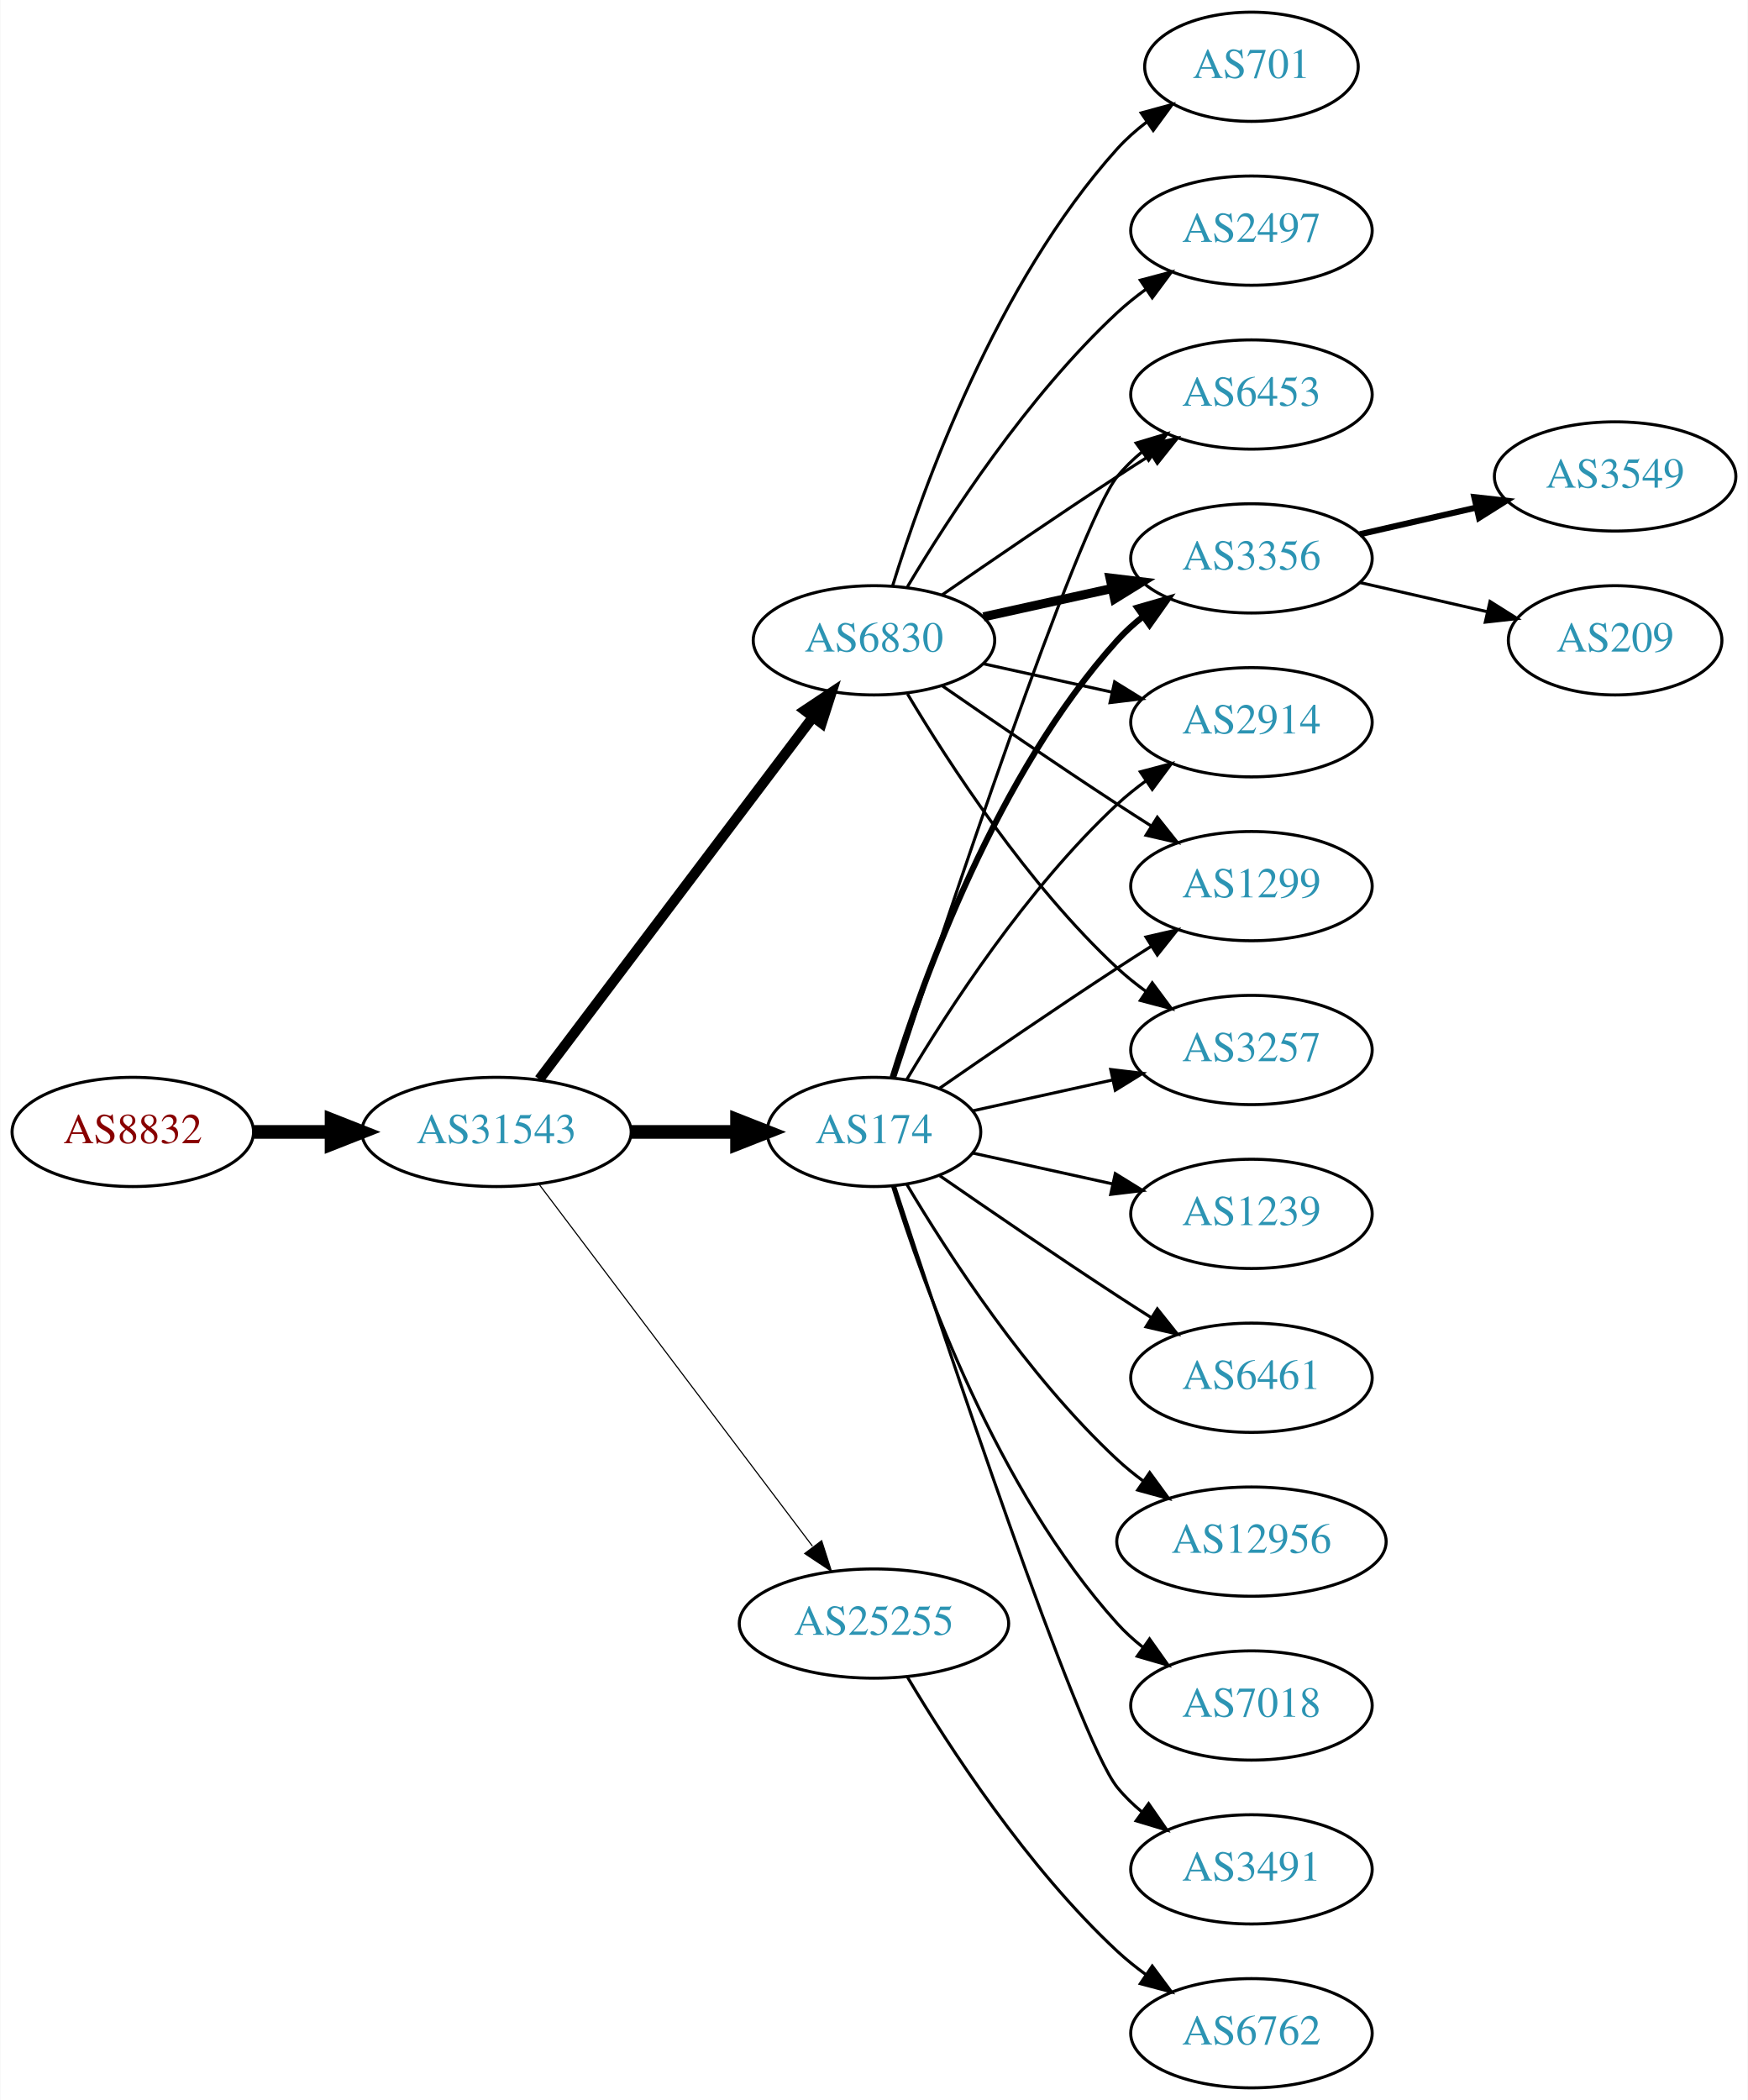
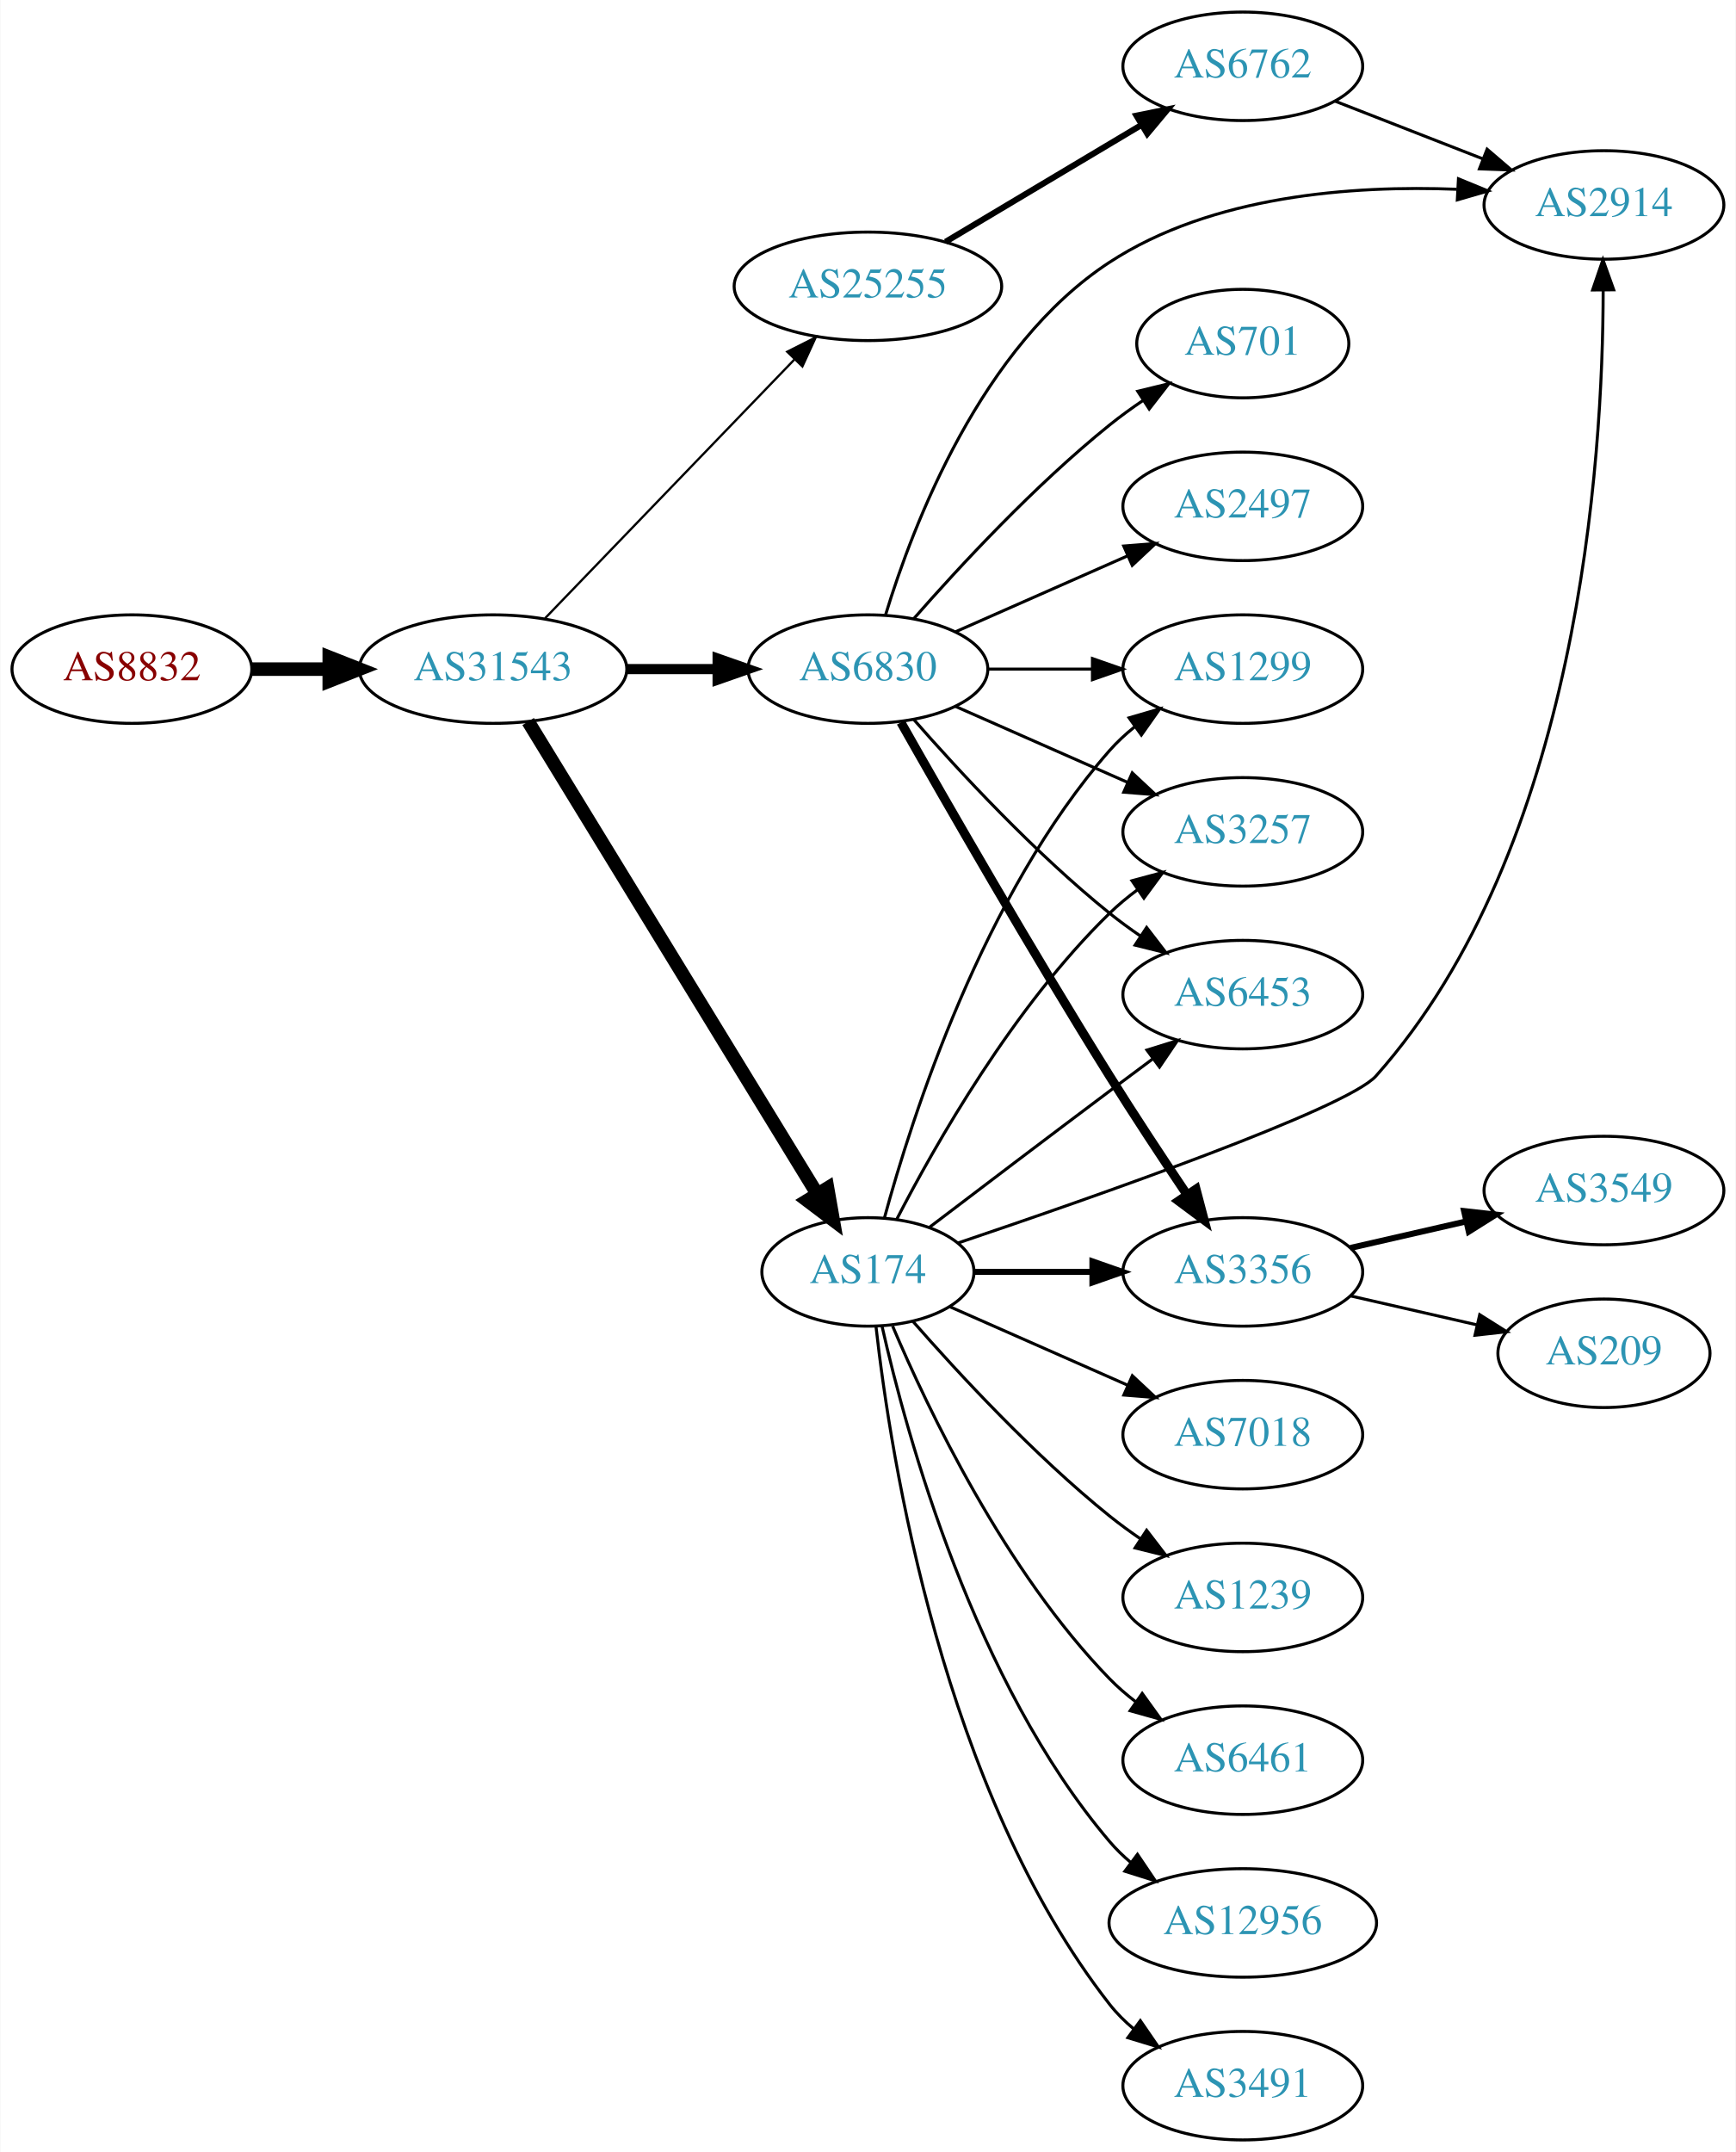
- <svg xmlns="http://www.w3.org/2000/svg" xmlns:xlink="http://www.w3.org/1999/xlink" width="576pt" height="692pt" viewBox="0.00 0.00 575.76 692.00">
-   <g id="graph0" class="graph" transform="scale(1 1) rotate(0) translate(4 688)">
-     <polygon fill="white" stroke="none" points="-4,4 -4,-688 571.762,-688 571.762,4 -4,4" />
+ <svg xmlns="http://www.w3.org/2000/svg" xmlns:xlink="http://www.w3.org/1999/xlink" width="576pt" height="714pt" viewBox="0.00 0.00 575.76 714.00">
+   <g id="graph0" class="graph" transform="scale(1 1) rotate(0) translate(4 710)">
+     <polygon fill="white" stroke="none" points="-4,4 -4,-710 571.762,-710 571.762,4 -4,4" />
    <g id="node1" class="node">
      <g id="a_node1">
        <a xlink:href="/asn/8832" xlink:title="AS8832 ~ Netvoice Data Security GmbH [AT]">
-           <ellipse fill="#ffffff" stroke="black" cx="39.647" cy="-315" rx="39.794" ry="18" />
-           <text text-anchor="middle" x="39.647" y="-311.3" font-family="Times,serif" font-size="14.00" fill="#880000">AS8832</text>
+           <ellipse fill="#ffffff" stroke="black" cx="39.647" cy="-488" rx="39.794" ry="18" />
+           <text text-anchor="middle" x="39.647" y="-484.3" font-family="Times,serif" font-size="14.00" fill="#880000">AS8832</text>
        </a>
      </g>
    </g>
    <g id="node2" class="node">
      <g id="a_node2">
        <a xlink:href="/asn/31543" xlink:title="AS31543 ~ myNET gmbh [AT]">
-           <ellipse fill="#ffffff" stroke="black" cx="159.489" cy="-315" rx="44.393" ry="18" />
-           <text text-anchor="middle" x="159.489" y="-311.3" font-family="Times,serif" font-size="14.00" fill="#2c94b3">AS31543</text>
+           <ellipse fill="#ffffff" stroke="black" cx="159.489" cy="-488" rx="44.393" ry="18" />
+           <text text-anchor="middle" x="159.489" y="-484.3" font-family="Times,serif" font-size="14.00" fill="#2c94b3">AS31543</text>
        </a>
      </g>
    </g>
    <g id="edge1" class="edge">
-       <path fill="none" stroke="black" stroke-width="4.5" d="M79.559,-315C87.662,-315 96.337,-315 104.863,-315" />
-       <polygon fill="black" stroke="black" stroke-width="4.5" points="105.141,-318.938 115.141,-315 105.141,-311.063 105.141,-318.938" />
+       <path fill="none" stroke="black" stroke-width="4.5" d="M79.559,-488C87.662,-488 96.337,-488 104.863,-488" />
+       <polygon fill="black" stroke="black" stroke-width="4.5" points="105.141,-491.938 115.141,-488 105.141,-484.063 105.141,-491.938" />
    </g>
    <g id="node3" class="node">
      <g id="a_node3">
        <a xlink:href="/asn/6830" xlink:title="AS6830 ~ LGI-UPC [AT]">
-           <ellipse fill="#ffffff" stroke="black" cx="283.881" cy="-477" rx="39.794" ry="18" />
-           <text text-anchor="middle" x="283.881" y="-473.3" font-family="Times,serif" font-size="14.00" fill="#2c94b3">AS6830</text>
+           <ellipse fill="#ffffff" stroke="black" cx="283.881" cy="-488" rx="39.794" ry="18" />
+           <text text-anchor="middle" x="283.881" y="-484.3" font-family="Times,serif" font-size="14.00" fill="#2c94b3">AS6830</text>
        </a>
      </g>
    </g>
    <g id="edge2" class="edge">
-       <path fill="none" stroke="black" stroke-width="3.375" d="M173.587,-332.337C195.212,-360.96 238.483,-418.233 263.605,-451.486" />
-       <polygon fill="black" stroke="black" stroke-width="3.375" points="261.057,-453.919 269.877,-459.788 266.642,-449.699 261.057,-453.919" />
+       <path fill="none" stroke="black" stroke-width="3.375" d="M203.985,-488C213.674,-488 224.01,-488 233.903,-488" />
+       <polygon fill="black" stroke="black" stroke-width="3.375" points="234.006,-491.5 244.006,-488 234.006,-484.5 234.006,-491.5" />
    </g>
    <g id="node4" class="node">
      <g id="a_node4">
        <a xlink:href="/asn/174" xlink:title="AS174 ~ Cogent Communications [US]">
-           <ellipse fill="#ffffff" stroke="black" cx="283.881" cy="-315" rx="35.194" ry="18" />
-           <text text-anchor="middle" x="283.881" y="-311.3" font-family="Times,serif" font-size="14.00" fill="#2c94b3">AS174</text>
+           <ellipse fill="#ffffff" stroke="black" cx="283.881" cy="-288" rx="35.194" ry="18" />
+           <text text-anchor="middle" x="283.881" y="-284.3" font-family="Times,serif" font-size="14.00" fill="#2c94b3">AS174</text>
        </a>
      </g>
    </g>
    <g id="edge3" class="edge">
-       <path fill="none" stroke="black" stroke-width="4.5" d="M203.985,-315C215.242,-315 227.374,-315 238.668,-315" />
-       <polygon fill="black" stroke="black" stroke-width="4.5" points="238.755,-318.938 248.755,-315 238.755,-311.063 238.755,-318.938" />
+       <path fill="none" stroke="black" stroke-width="4.5" d="M171.136,-470.601C192.71,-435.348 241.679,-355.329 267.023,-313.914" />
+       <polygon fill="black" stroke="black" stroke-width="4.5" points="270.484,-315.801 272.346,-305.216 263.767,-311.69 270.484,-315.801" />
    </g>
    <g id="node5" class="node">
      <g id="a_node5">
        <a xlink:href="/asn/25255" xlink:title="AS25255 ~ ==&gt; TELE2 AUSTRIA &lt;== [AT]">
-           <ellipse fill="#ffffff" stroke="black" cx="283.881" cy="-153" rx="44.393" ry="18" />
-           <text text-anchor="middle" x="283.881" y="-149.3" font-family="Times,serif" font-size="14.00" fill="#2c94b3">AS25255</text>
+           <ellipse fill="#ffffff" stroke="black" cx="283.881" cy="-615" rx="44.393" ry="18" />
+           <text text-anchor="middle" x="283.881" y="-611.3" font-family="Times,serif" font-size="14.00" fill="#2c94b3">AS25255</text>
        </a>
      </g>
    </g>
    <g id="edge4" class="edge">
-       <path fill="none" stroke="black" stroke-width="0.375" d="M173.587,-297.663C195.212,-269.04 238.483,-211.767 263.605,-178.514" />
-       <polygon fill="black" stroke="black" stroke-width="0.375" points="266.642,-180.301 269.877,-170.212 261.057,-176.081 266.642,-180.301" />
+       <path fill="none" stroke="black" stroke-width="0.75" d="M176.742,-504.865C197.956,-526.878 235.231,-565.556 259.484,-590.722" />
+       <polygon fill="black" stroke="black" stroke-width="0.75" points="257.102,-593.294 266.561,-598.066 262.142,-588.436 257.102,-593.294" />
    </g>
    <g id="node6" class="node">
      <g id="a_node6">
-         <a xlink:href="/asn/6453" xlink:title="AS6453 ~ TATA COMMUNICATIONS (AMERICA) INC [US]">
-           <ellipse fill="#ffffff" stroke="black" cx="408.273" cy="-558" rx="39.794" ry="18" />
-           <text text-anchor="middle" x="408.273" y="-554.3" font-family="Times,serif" font-size="14.00" fill="#2c94b3">AS6453</text>
+         <a xlink:href="/asn/1299" xlink:title="AS1299 ~ Telia Carrier [EU]">
+           <ellipse fill="#ffffff" stroke="black" cx="408.273" cy="-488" rx="39.794" ry="18" />
+           <text text-anchor="middle" x="408.273" y="-484.3" font-family="Times,serif" font-size="14.00" fill="#2c94b3">AS1299</text>
        </a>
      </g>
    </g>
    <g id="edge5" class="edge">
-       <path fill="none" stroke="black" d="M306.238,-491.901C322.089,-502.877 344.292,-518.079 364.077,-531 367.659,-533.339 371.43,-535.759 375.19,-538.144" />
-       <polygon fill="black" stroke="black" points="373.523,-541.231 383.851,-543.596 377.252,-535.307 373.523,-541.231" />
+       <path fill="none" stroke="black" d="M323.607,-488C334.545,-488 346.596,-488 358.062,-488" />
+       <polygon fill="black" stroke="black" points="358.38,-491.5 368.38,-488 358.38,-484.5 358.38,-491.5" />
    </g>
    <g id="node7" class="node">
      <g id="a_node7">
-         <a xlink:href="/asn/3356" xlink:title="AS3356 ~ LEVEL3 [US]">
-           <ellipse fill="#ffffff" stroke="black" cx="408.273" cy="-504" rx="39.794" ry="18" />
-           <text text-anchor="middle" x="408.273" y="-500.3" font-family="Times,serif" font-size="14.00" fill="#2c94b3">AS3356</text>
+         <a xlink:href="/asn/3257" xlink:title="AS3257 ~ GTT [DE]">
+           <ellipse fill="#ffffff" stroke="black" cx="408.273" cy="-434" rx="39.794" ry="18" />
+           <text text-anchor="middle" x="408.273" y="-430.3" font-family="Times,serif" font-size="14.00" fill="#2c94b3">AS3257</text>
        </a>
      </g>
    </g>
    <g id="edge6" class="edge">
-       <path fill="none" stroke="black" stroke-width="3" d="M319.954,-484.737C333.141,-487.646 348.321,-490.995 362.287,-494.076" />
-       <polygon fill="black" stroke="black" stroke-width="3" points="361.676,-497.525 372.196,-496.262 363.184,-490.69 361.676,-497.525" />
+       <path fill="none" stroke="black" d="M312.96,-475.611C329.908,-468.134 351.706,-458.517 370.075,-450.412" />
+       <polygon fill="black" stroke="black" points="371.589,-453.57 379.325,-446.331 368.763,-447.166 371.589,-453.57" />
    </g>
    <g id="node8" class="node">
      <g id="a_node8">
-         <a xlink:href="/asn/2914" xlink:title="AS2914 ~ NTT America, Inc. [US]">
-           <ellipse fill="#ffffff" stroke="black" cx="408.273" cy="-450" rx="39.794" ry="18" />
-           <text text-anchor="middle" x="408.273" y="-446.3" font-family="Times,serif" font-size="14.00" fill="#2c94b3">AS2914</text>
+         <a xlink:href="/asn/701" xlink:title="AS701 ~ UUNET [US]">
+           <ellipse fill="#ffffff" stroke="black" cx="408.273" cy="-596" rx="35.194" ry="18" />
+           <text text-anchor="middle" x="408.273" y="-592.3" font-family="Times,serif" font-size="14.00" fill="#2c94b3">AS701</text>
        </a>
      </g>
    </g>
    <g id="edge7" class="edge">
-       <path fill="none" stroke="black" d="M319.954,-469.263C333.141,-466.354 348.321,-463.005 362.287,-459.924" />
-       <polygon fill="black" stroke="black" points="363.184,-463.31 372.196,-457.738 361.676,-456.475 363.184,-463.31" />
+       <path fill="none" stroke="black" d="M299.033,-504.663C314.135,-521.894 339.256,-549.024 364.077,-569 367.582,-571.821 371.4,-574.587 375.268,-577.208" />
+       <polygon fill="black" stroke="black" points="373.419,-580.18 383.714,-582.682 377.226,-574.306 373.419,-580.18" />
    </g>
    <g id="node9" class="node">
      <g id="a_node9">
-         <a xlink:href="/asn/2497" xlink:title="AS2497 ~ Internet Initiative Japan Inc. [JP]">
-           <ellipse fill="#ffffff" stroke="black" cx="408.273" cy="-612" rx="39.794" ry="18" />
-           <text text-anchor="middle" x="408.273" y="-608.3" font-family="Times,serif" font-size="14.00" fill="#2c94b3">AS2497</text>
+         <a xlink:href="/asn/3356" xlink:title="AS3356 ~ Level 3 Parent, LLC [US]">
+           <ellipse fill="#ffffff" stroke="black" cx="408.273" cy="-288" rx="39.794" ry="18" />
+           <text text-anchor="middle" x="408.273" y="-284.3" font-family="Times,serif" font-size="14.00" fill="#2c94b3">AS3356</text>
        </a>
      </g>
    </g>
    <g id="edge8" class="edge">
-       <path fill="none" stroke="black" d="M294.927,-494.671C308.498,-517.472 334.43,-557.472 364.077,-585 366.984,-587.699 370.197,-590.28 373.521,-592.703" />
-       <polygon fill="black" stroke="black" points="371.656,-595.667 381.899,-598.375 375.58,-589.87 371.656,-595.667" />
+       <path fill="none" stroke="black" stroke-width="3" d="M294.823,-470.337C309.534,-444.37 338.157,-394.478 364.077,-353 372.26,-339.906 381.716,-325.59 389.692,-313.735" />
+       <polygon fill="black" stroke="black" stroke-width="3" points="392.755,-315.454 395.456,-305.209 386.956,-311.533 392.755,-315.454" />
    </g>
    <g id="node10" class="node">
      <g id="a_node10">
-         <a xlink:href="/asn/1299" xlink:title="AS1299 ~ Telia Carrier [EU]">
-           <ellipse fill="#ffffff" stroke="black" cx="408.273" cy="-396" rx="39.794" ry="18" />
-           <text text-anchor="middle" x="408.273" y="-392.3" font-family="Times,serif" font-size="14.00" fill="#2c94b3">AS1299</text>
+         <a xlink:href="/asn/2914" xlink:title="AS2914 ~ NTT America, Inc. [US]">
+           <ellipse fill="#ffffff" stroke="black" cx="528.116" cy="-642" rx="39.794" ry="18" />
+           <text text-anchor="middle" x="528.116" y="-638.3" font-family="Times,serif" font-size="14.00" fill="#2c94b3">AS2914</text>
        </a>
      </g>
    </g>
    <g id="edge9" class="edge">
-       <path fill="none" stroke="black" d="M306.238,-462.099C322.089,-451.123 344.292,-435.921 364.077,-423 367.659,-420.661 371.43,-418.241 375.19,-415.856" />
-       <polygon fill="black" stroke="black" points="377.252,-418.693 383.851,-410.404 373.523,-412.769 377.252,-418.693" />
+       <path fill="none" stroke="black" d="M289.765,-506.084C298.88,-535.998 321.522,-595.232 364.077,-623 398.034,-645.157 444.607,-648.554 479.284,-647.2" />
+       <polygon fill="black" stroke="black" points="479.84,-650.675 489.637,-646.642 479.463,-643.685 479.84,-650.675" />
    </g>
    <g id="node11" class="node">
      <g id="a_node11">
-         <a xlink:href="/asn/3257" xlink:title="AS3257 ~ GTT [DE]">
-           <ellipse fill="#ffffff" stroke="black" cx="408.273" cy="-342" rx="39.794" ry="18" />
-           <text text-anchor="middle" x="408.273" y="-338.3" font-family="Times,serif" font-size="14.00" fill="#2c94b3">AS3257</text>
+         <a xlink:href="/asn/2497" xlink:title="AS2497 ~ Internet Initiative Japan Inc. [JP]">
+           <ellipse fill="#ffffff" stroke="black" cx="408.273" cy="-542" rx="39.794" ry="18" />
+           <text text-anchor="middle" x="408.273" y="-538.3" font-family="Times,serif" font-size="14.00" fill="#2c94b3">AS2497</text>
        </a>
      </g>
    </g>
    <g id="edge10" class="edge">
-       <path fill="none" stroke="black" d="M294.927,-459.329C308.498,-436.528 334.43,-396.528 364.077,-369 366.984,-366.301 370.197,-363.72 373.521,-361.297" />
-       <polygon fill="black" stroke="black" points="375.58,-364.13 381.899,-355.625 371.656,-358.333 375.58,-364.13" />
+       <path fill="none" stroke="black" d="M312.96,-500.389C329.908,-507.866 351.706,-517.483 370.075,-525.588" />
+       <polygon fill="black" stroke="black" points="368.763,-528.834 379.325,-529.669 371.589,-522.43 368.763,-528.834" />
    </g>
    <g id="node12" class="node">
      <g id="a_node12">
-         <a xlink:href="/asn/701" xlink:title="AS701 ~ UUNET [US]">
-           <ellipse fill="#ffffff" stroke="black" cx="408.273" cy="-666" rx="35.194" ry="18" />
-           <text text-anchor="middle" x="408.273" y="-662.3" font-family="Times,serif" font-size="14.00" fill="#2c94b3">AS701</text>
+         <a xlink:href="/asn/6453" xlink:title="AS6453 ~ TATA COMMUNICATIONS (AMERICA) INC [US]">
+           <ellipse fill="#ffffff" stroke="black" cx="408.273" cy="-380" rx="39.794" ry="18" />
+           <text text-anchor="middle" x="408.273" y="-376.3" font-family="Times,serif" font-size="14.00" fill="#2c94b3">AS6453</text>
        </a>
      </g>
    </g>
    <g id="edge11" class="edge">
-       <path fill="none" stroke="black" d="M290.019,-494.94C299.922,-526.979 324.259,-594.812 364.077,-639 366.941,-642.178 370.265,-645.119 373.773,-647.8" />
-       <polygon fill="black" stroke="black" points="371.939,-650.786 382.162,-653.569 375.906,-645.018 371.939,-650.786" />
-     </g>
-     <g id="edge19" class="edge">
-       <path fill="none" stroke="black" d="M290.694,-332.88C306.675,-381.721 350.957,-514.835 364.077,-531 366.446,-533.918 369.219,-536.612 372.196,-539.075" />
-       <polygon fill="black" stroke="black" points="370.271,-542.003 380.418,-545.052 374.387,-536.341 370.271,-542.003" />
-     </g>
-     <g id="edge13" class="edge">
-       <path fill="none" stroke="black" stroke-width="2" d="M290.019,-332.94C299.922,-364.979 324.259,-432.812 364.077,-477 366.593,-479.792 369.465,-482.401 372.504,-484.812" />
-       <polygon fill="black" stroke="black" stroke-width="2" points="370.633,-487.776 380.812,-490.715 374.687,-482.07 370.633,-487.776" />
+       <path fill="none" stroke="black" d="M299.033,-471.337C314.135,-454.106 339.256,-426.976 364.077,-407 367.333,-404.38 370.858,-401.808 374.442,-399.354" />
+       <polygon fill="black" stroke="black" points="376.361,-402.281 382.815,-393.879 372.53,-396.423 376.361,-402.281" />
+     </g>
+     <g id="edge14" class="edge">
+       <path fill="none" stroke="black" d="M289.336,-305.834C298.479,-339.479 322.114,-413.226 364.077,-461 366.558,-463.824 369.405,-466.454 372.429,-468.878" />
+       <polygon fill="black" stroke="black" points="370.545,-471.833 380.716,-474.8 374.615,-466.138 370.545,-471.833" />
+     </g>
+     <g id="edge15" class="edge">
+       <path fill="none" stroke="black" d="M293.419,-305.419C306.194,-330.196 332.221,-376.041 364.077,-407 366.921,-409.764 370.094,-412.388 373.394,-414.837" />
+       <polygon fill="black" stroke="black" points="371.51,-417.788 381.741,-420.541 375.46,-412.009 371.51,-417.788" />
    </g>
    <g id="edge16" class="edge">
-       <path fill="none" stroke="black" d="M294.694,-332.279C308.2,-355.011 334.26,-395.314 364.077,-423 366.984,-425.699 370.197,-428.28 373.521,-430.703" />
-       <polygon fill="black" stroke="black" points="371.656,-433.667 381.899,-436.375 375.58,-427.87 371.656,-433.667" />
-     </g>
-     <g id="edge18" class="edge">
-       <path fill="none" stroke="black" d="M305.572,-329.44C321.463,-340.449 344.014,-355.897 364.077,-369 367.659,-371.339 371.43,-373.759 375.19,-376.144" />
-       <polygon fill="black" stroke="black" points="373.523,-379.231 383.851,-381.596 377.252,-373.307 373.523,-379.231" />
-     </g>
-     <g id="edge12" class="edge">
-       <path fill="none" stroke="black" d="M316.4,-321.953C330.461,-325.055 347.279,-328.765 362.603,-332.146" />
-       <polygon fill="black" stroke="black" points="361.894,-335.573 372.413,-334.31 363.402,-328.738 361.894,-335.573" />
+       <path fill="none" stroke="black" stroke-width="2" d="M319.3,-288C331.351,-288 345.127,-288 358.144,-288" />
+       <polygon fill="black" stroke="black" stroke-width="2" points="358.374,-291.5 368.374,-288 358.374,-284.5 358.374,-291.5" />
+     </g>
+     <g id="edge17" class="edge">
+       <path fill="none" stroke="black" d="M313.823,-297.613C359.179,-312.914 442.853,-342.185 452.469,-353 519.754,-428.673 527.813,-557.204 527.858,-613.81" />
+       <polygon fill="black" stroke="black" points="524.358,-613.798 527.781,-623.825 531.358,-613.852 524.358,-613.798" />
+     </g>
+     <g id="edge21" class="edge">
+       <path fill="none" stroke="black" d="M304.365,-302.853C320.368,-315.031 343.646,-332.693 364.077,-348 368.652,-351.427 373.511,-355.047 378.255,-358.57" />
+       <polygon fill="black" stroke="black" points="376.468,-361.602 386.586,-364.745 380.637,-355.978 376.468,-361.602" />
    </g>
    <g id="node13" class="node">
      <g id="a_node13">
-         <a xlink:href="/asn/3491" xlink:title="AS3491 ~ PCCW Global, Inc. [US]">
-           <ellipse fill="#ffffff" stroke="black" cx="408.273" cy="-72" rx="39.794" ry="18" />
-           <text text-anchor="middle" x="408.273" y="-68.3" font-family="Times,serif" font-size="14.00" fill="#2c94b3">AS3491</text>
-         </a>
-       </g>
-     </g>
-     <g id="edge14" class="edge">
-       <path fill="none" stroke="black" d="M290.694,-297.12C306.675,-248.279 350.957,-115.165 364.077,-99 366.446,-96.082 369.219,-93.388 372.196,-90.925" />
-       <polygon fill="black" stroke="black" points="374.387,-93.659 380.418,-84.948 370.271,-87.997 374.387,-93.659" />
+         <a xlink:href="/asn/6461" xlink:title="AS6461 ~ Zayo Bandwidth [US]">
+           <ellipse fill="#ffffff" stroke="black" cx="408.273" cy="-126" rx="39.794" ry="18" />
+           <text text-anchor="middle" x="408.273" y="-122.3" font-family="Times,serif" font-size="14.00" fill="#2c94b3">AS6461</text>
+         </a>
+       </g>
+     </g>
+     <g id="edge12" class="edge">
+       <path fill="none" stroke="black" d="M292.072,-270.025C303.839,-242.318 329.413,-188.652 364.077,-153 366.697,-150.305 369.638,-147.761 372.721,-145.392" />
+       <polygon fill="black" stroke="black" points="374.896,-148.141 381.089,-139.545 370.887,-142.403 374.896,-148.141" />
    </g>
    <g id="node14" class="node">
      <g id="a_node14">
-         <a xlink:href="/asn/1239" xlink:title="AS1239 ~ Sprint [US]">
-           <ellipse fill="#ffffff" stroke="black" cx="408.273" cy="-288" rx="39.794" ry="18" />
-           <text text-anchor="middle" x="408.273" y="-284.3" font-family="Times,serif" font-size="14.00" fill="#2c94b3">AS1239</text>
-         </a>
-       </g>
-     </g>
-     <g id="edge15" class="edge">
-       <path fill="none" stroke="black" d="M316.4,-308.047C330.461,-304.945 347.279,-301.235 362.603,-297.854" />
-       <polygon fill="black" stroke="black" points="363.402,-301.262 372.413,-295.69 361.894,-294.427 363.402,-301.262" />
+         <a xlink:href="/asn/12956" xlink:title="AS12956 ~ TELXIUS [ES]">
+           <ellipse fill="#ffffff" stroke="black" cx="408.273" cy="-72" rx="44.393" ry="18" />
+           <text text-anchor="middle" x="408.273" y="-68.3" font-family="Times,serif" font-size="14.00" fill="#2c94b3">AS12956</text>
+         </a>
+       </g>
+     </g>
+     <g id="edge13" class="edge">
+       <path fill="none" stroke="black" d="M288.575,-269.925C296.715,-233.852 319.148,-151.86 364.077,-99 366.196,-96.507 368.605,-94.17 371.176,-91.997" />
+       <polygon fill="black" stroke="black" points="373.324,-94.761 379.245,-85.975 369.138,-89.151 373.324,-94.761" />
    </g>
    <g id="node15" class="node">
      <g id="a_node15">
-         <a xlink:href="/asn/6461" xlink:title="AS6461 ~ Zayo Bandwidth [US]">
-           <ellipse fill="#ffffff" stroke="black" cx="408.273" cy="-234" rx="39.794" ry="18" />
-           <text text-anchor="middle" x="408.273" y="-230.3" font-family="Times,serif" font-size="14.00" fill="#2c94b3">AS6461</text>
-         </a>
-       </g>
-     </g>
-     <g id="edge17" class="edge">
-       <path fill="none" stroke="black" d="M305.572,-300.56C321.463,-289.551 344.014,-274.103 364.077,-261 367.659,-258.661 371.43,-256.241 375.19,-253.856" />
-       <polygon fill="black" stroke="black" points="377.252,-256.693 383.851,-248.404 373.523,-250.769 377.252,-256.693" />
+         <a xlink:href="/asn/3491" xlink:title="AS3491 ~ PCCW Global, Inc. [US]">
+           <ellipse fill="#ffffff" stroke="black" cx="408.273" cy="-18" rx="39.794" ry="18" />
+           <text text-anchor="middle" x="408.273" y="-14.3" font-family="Times,serif" font-size="14.00" fill="#2c94b3">AS3491</text>
+         </a>
+       </g>
+     </g>
+     <g id="edge18" class="edge">
+       <path fill="none" stroke="black" d="M286.56,-269.871C291.391,-226.632 308.732,-115.784 364.077,-45 366.392,-42.039 369.129,-39.317 372.084,-36.836" />
+       <polygon fill="black" stroke="black" points="374.278,-39.568 380.275,-30.835 370.14,-33.922 374.278,-39.568" />
    </g>
    <g id="node16" class="node">
      <g id="a_node16">
-         <a xlink:href="/asn/12956" xlink:title="AS12956 ~ TELXIUS [ES]">
-           <ellipse fill="#ffffff" stroke="black" cx="408.273" cy="-180" rx="44.393" ry="18" />
-           <text text-anchor="middle" x="408.273" y="-176.3" font-family="Times,serif" font-size="14.00" fill="#2c94b3">AS12956</text>
-         </a>
-       </g>
-     </g>
-     <g id="edge20" class="edge">
-       <path fill="none" stroke="black" d="M294.694,-297.721C308.2,-274.989 334.26,-234.686 364.077,-207 366.684,-204.58 369.537,-202.254 372.496,-200.052" />
-       <polygon fill="black" stroke="black" points="374.744,-202.754 380.996,-194.2 370.774,-196.988 374.744,-202.754" />
+         <a xlink:href="/asn/7018" xlink:title="AS7018 ~ AT&amp;T Services, Inc. [US]">
+           <ellipse fill="#ffffff" stroke="black" cx="408.273" cy="-234" rx="39.794" ry="18" />
+           <text text-anchor="middle" x="408.273" y="-230.3" font-family="Times,serif" font-size="14.00" fill="#2c94b3">AS7018</text>
+         </a>
+       </g>
+     </g>
+     <g id="edge19" class="edge">
+       <path fill="none" stroke="black" d="M311.137,-276.416C328.323,-268.833 351.036,-258.812 370.07,-250.414" />
+       <polygon fill="black" stroke="black" points="371.622,-253.555 379.358,-246.316 368.796,-247.151 371.622,-253.555" />
    </g>
    <g id="node17" class="node">
      <g id="a_node17">
-         <a xlink:href="/asn/7018" xlink:title="AS7018 ~ AT&amp;T Services, Inc. [US]">
-           <ellipse fill="#ffffff" stroke="black" cx="408.273" cy="-126" rx="39.794" ry="18" />
-           <text text-anchor="middle" x="408.273" y="-122.3" font-family="Times,serif" font-size="14.00" fill="#2c94b3">AS7018</text>
-         </a>
-       </g>
-     </g>
-     <g id="edge21" class="edge">
-       <path fill="none" stroke="black" d="M290.019,-297.06C299.922,-265.021 324.259,-197.188 364.077,-153 366.593,-150.208 369.465,-147.599 372.504,-145.188" />
-       <polygon fill="black" stroke="black" points="374.687,-147.93 380.812,-139.285 370.633,-142.224 374.687,-147.93" />
+         <a xlink:href="/asn/1239" xlink:title="AS1239 ~ Sprint [US]">
+           <ellipse fill="#ffffff" stroke="black" cx="408.273" cy="-180" rx="39.794" ry="18" />
+           <text text-anchor="middle" x="408.273" y="-176.3" font-family="Times,serif" font-size="14.00" fill="#2c94b3">AS1239</text>
+         </a>
+       </g>
+     </g>
+     <g id="edge20" class="edge">
+       <path fill="none" stroke="black" d="M298.755,-271.655C313.825,-254.441 339.103,-227.099 364.077,-207 367.333,-204.38 370.858,-201.808 374.442,-199.354" />
+       <polygon fill="black" stroke="black" points="376.361,-202.281 382.815,-193.879 372.53,-196.423 376.361,-202.281" />
    </g>
    <g id="node18" class="node">
      <g id="a_node18">
        <a xlink:href="/asn/6762" xlink:title="AS6762 ~ TELECOM ITALIA SPARKLE S.p.A. [IT]">
-           <ellipse fill="#ffffff" stroke="black" cx="408.273" cy="-18" rx="39.794" ry="18" />
-           <text text-anchor="middle" x="408.273" y="-14.3" font-family="Times,serif" font-size="14.00" fill="#2c94b3">AS6762</text>
+           <ellipse fill="#ffffff" stroke="black" cx="408.273" cy="-688" rx="39.794" ry="18" />
+           <text text-anchor="middle" x="408.273" y="-684.3" font-family="Times,serif" font-size="14.00" fill="#2c94b3">AS6762</text>
        </a>
      </g>
    </g>
    <g id="edge22" class="edge">
-       <path fill="none" stroke="black" d="M294.927,-135.329C308.498,-112.528 334.43,-72.528 364.077,-45 366.984,-42.301 370.197,-39.72 373.521,-37.297" />
-       <polygon fill="black" stroke="black" points="375.58,-40.13 381.899,-31.625 371.656,-34.333 375.58,-40.13" />
+       <path fill="none" stroke="black" stroke-width="2" d="M309.649,-629.773C328.39,-640.95 354.297,-656.402 374.713,-668.58" />
+       <polygon fill="black" stroke="black" stroke-width="2" points="372.994,-671.63 383.375,-673.746 376.58,-665.618 372.994,-671.63" />
    </g>
    <g id="node19" class="node">
      <g id="a_node19">
        <a xlink:href="/asn/3549" xlink:title="AS3549 ~ Level 3 Parent, LLC [US]">
-           <ellipse fill="#ffffff" stroke="black" cx="528.116" cy="-531" rx="39.794" ry="18" />
-           <text text-anchor="middle" x="528.116" y="-527.3" font-family="Times,serif" font-size="14.00" fill="#2c94b3">AS3549</text>
+           <ellipse fill="#ffffff" stroke="black" cx="528.116" cy="-315" rx="39.794" ry="18" />
+           <text text-anchor="middle" x="528.116" y="-311.3" font-family="Times,serif" font-size="14.00" fill="#2c94b3">AS3549</text>
        </a>
      </g>
    </g>
    <g id="edge23" class="edge">
-       <path fill="none" stroke="black" stroke-width="2" d="M443.993,-511.955C455.993,-514.704 469.613,-517.825 482.306,-520.733" />
-       <polygon fill="black" stroke="black" stroke-width="2" points="481.708,-524.187 492.238,-523.009 483.272,-517.364 481.708,-524.187" />
+       <path fill="none" stroke="black" stroke-width="2" d="M443.993,-295.955C455.993,-298.704 469.613,-301.825 482.306,-304.733" />
+       <polygon fill="black" stroke="black" stroke-width="2" points="481.708,-308.187 492.238,-307.009 483.272,-301.364 481.708,-308.187" />
    </g>
    <g id="node20" class="node">
      <g id="a_node20">
        <a xlink:href="/asn/209" xlink:title="AS209 ~ CenturyLink Communications, LLC [US]">
-           <ellipse fill="#ffffff" stroke="black" cx="528.116" cy="-477" rx="35.194" ry="18" />
-           <text text-anchor="middle" x="528.116" y="-473.3" font-family="Times,serif" font-size="14.00" fill="#2c94b3">AS209</text>
+           <ellipse fill="#ffffff" stroke="black" cx="528.116" cy="-261" rx="35.194" ry="18" />
+           <text text-anchor="middle" x="528.116" y="-257.3" font-family="Times,serif" font-size="14.00" fill="#2c94b3">AS209</text>
        </a>
      </g>
    </g>
    <g id="edge24" class="edge">
-       <path fill="none" stroke="black" d="M443.993,-496.045C457.085,-493.045 472.107,-489.604 485.748,-486.478" />
-       <polygon fill="black" stroke="black" points="486.89,-489.807 495.855,-484.162 485.326,-482.984 486.89,-489.807" />
+       <path fill="none" stroke="black" d="M443.993,-280.045C457.085,-277.045 472.107,-273.604 485.748,-270.478" />
+       <polygon fill="black" stroke="black" points="486.89,-273.807 495.855,-268.162 485.326,-266.984 486.89,-273.807" />
+     </g>
+     <g id="edge25" class="edge">
+       <path fill="none" stroke="black" d="M439.01,-676.392C453.804,-670.618 471.881,-663.561 487.803,-657.346" />
+       <polygon fill="black" stroke="black" points="489.346,-660.501 497.389,-653.604 486.801,-653.98 489.346,-660.501" />
    </g>
  </g>
</svg>
